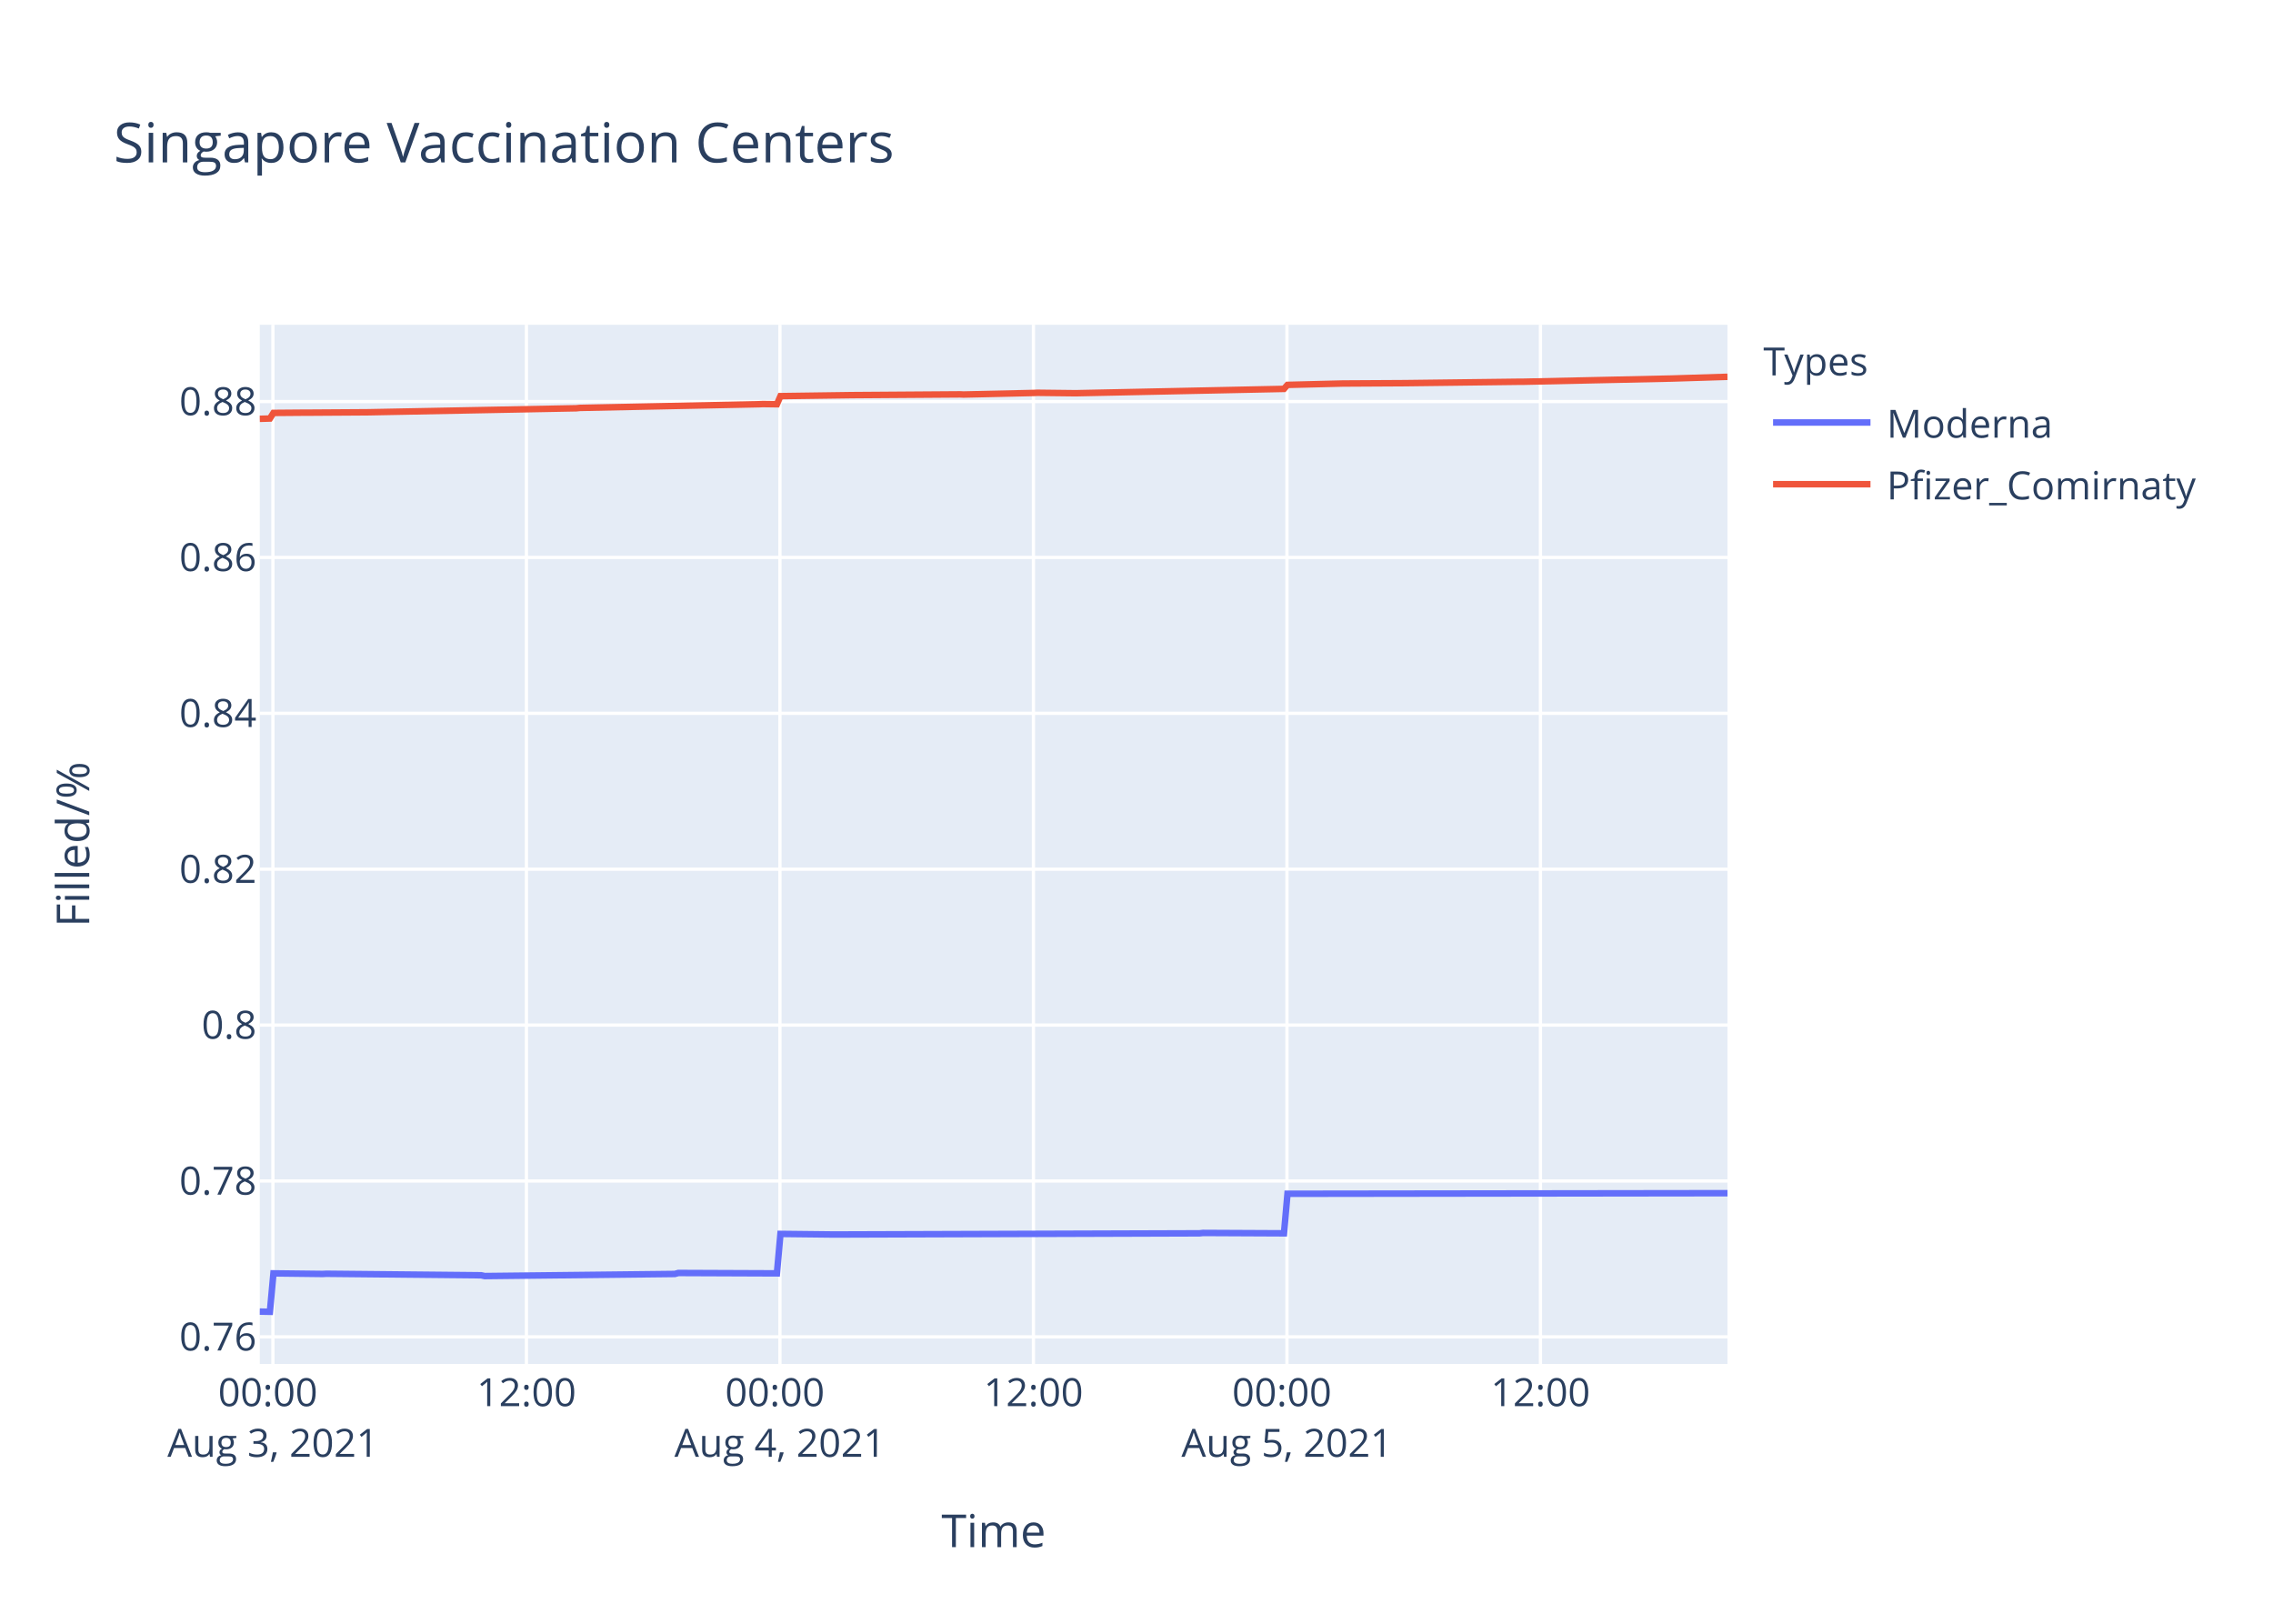
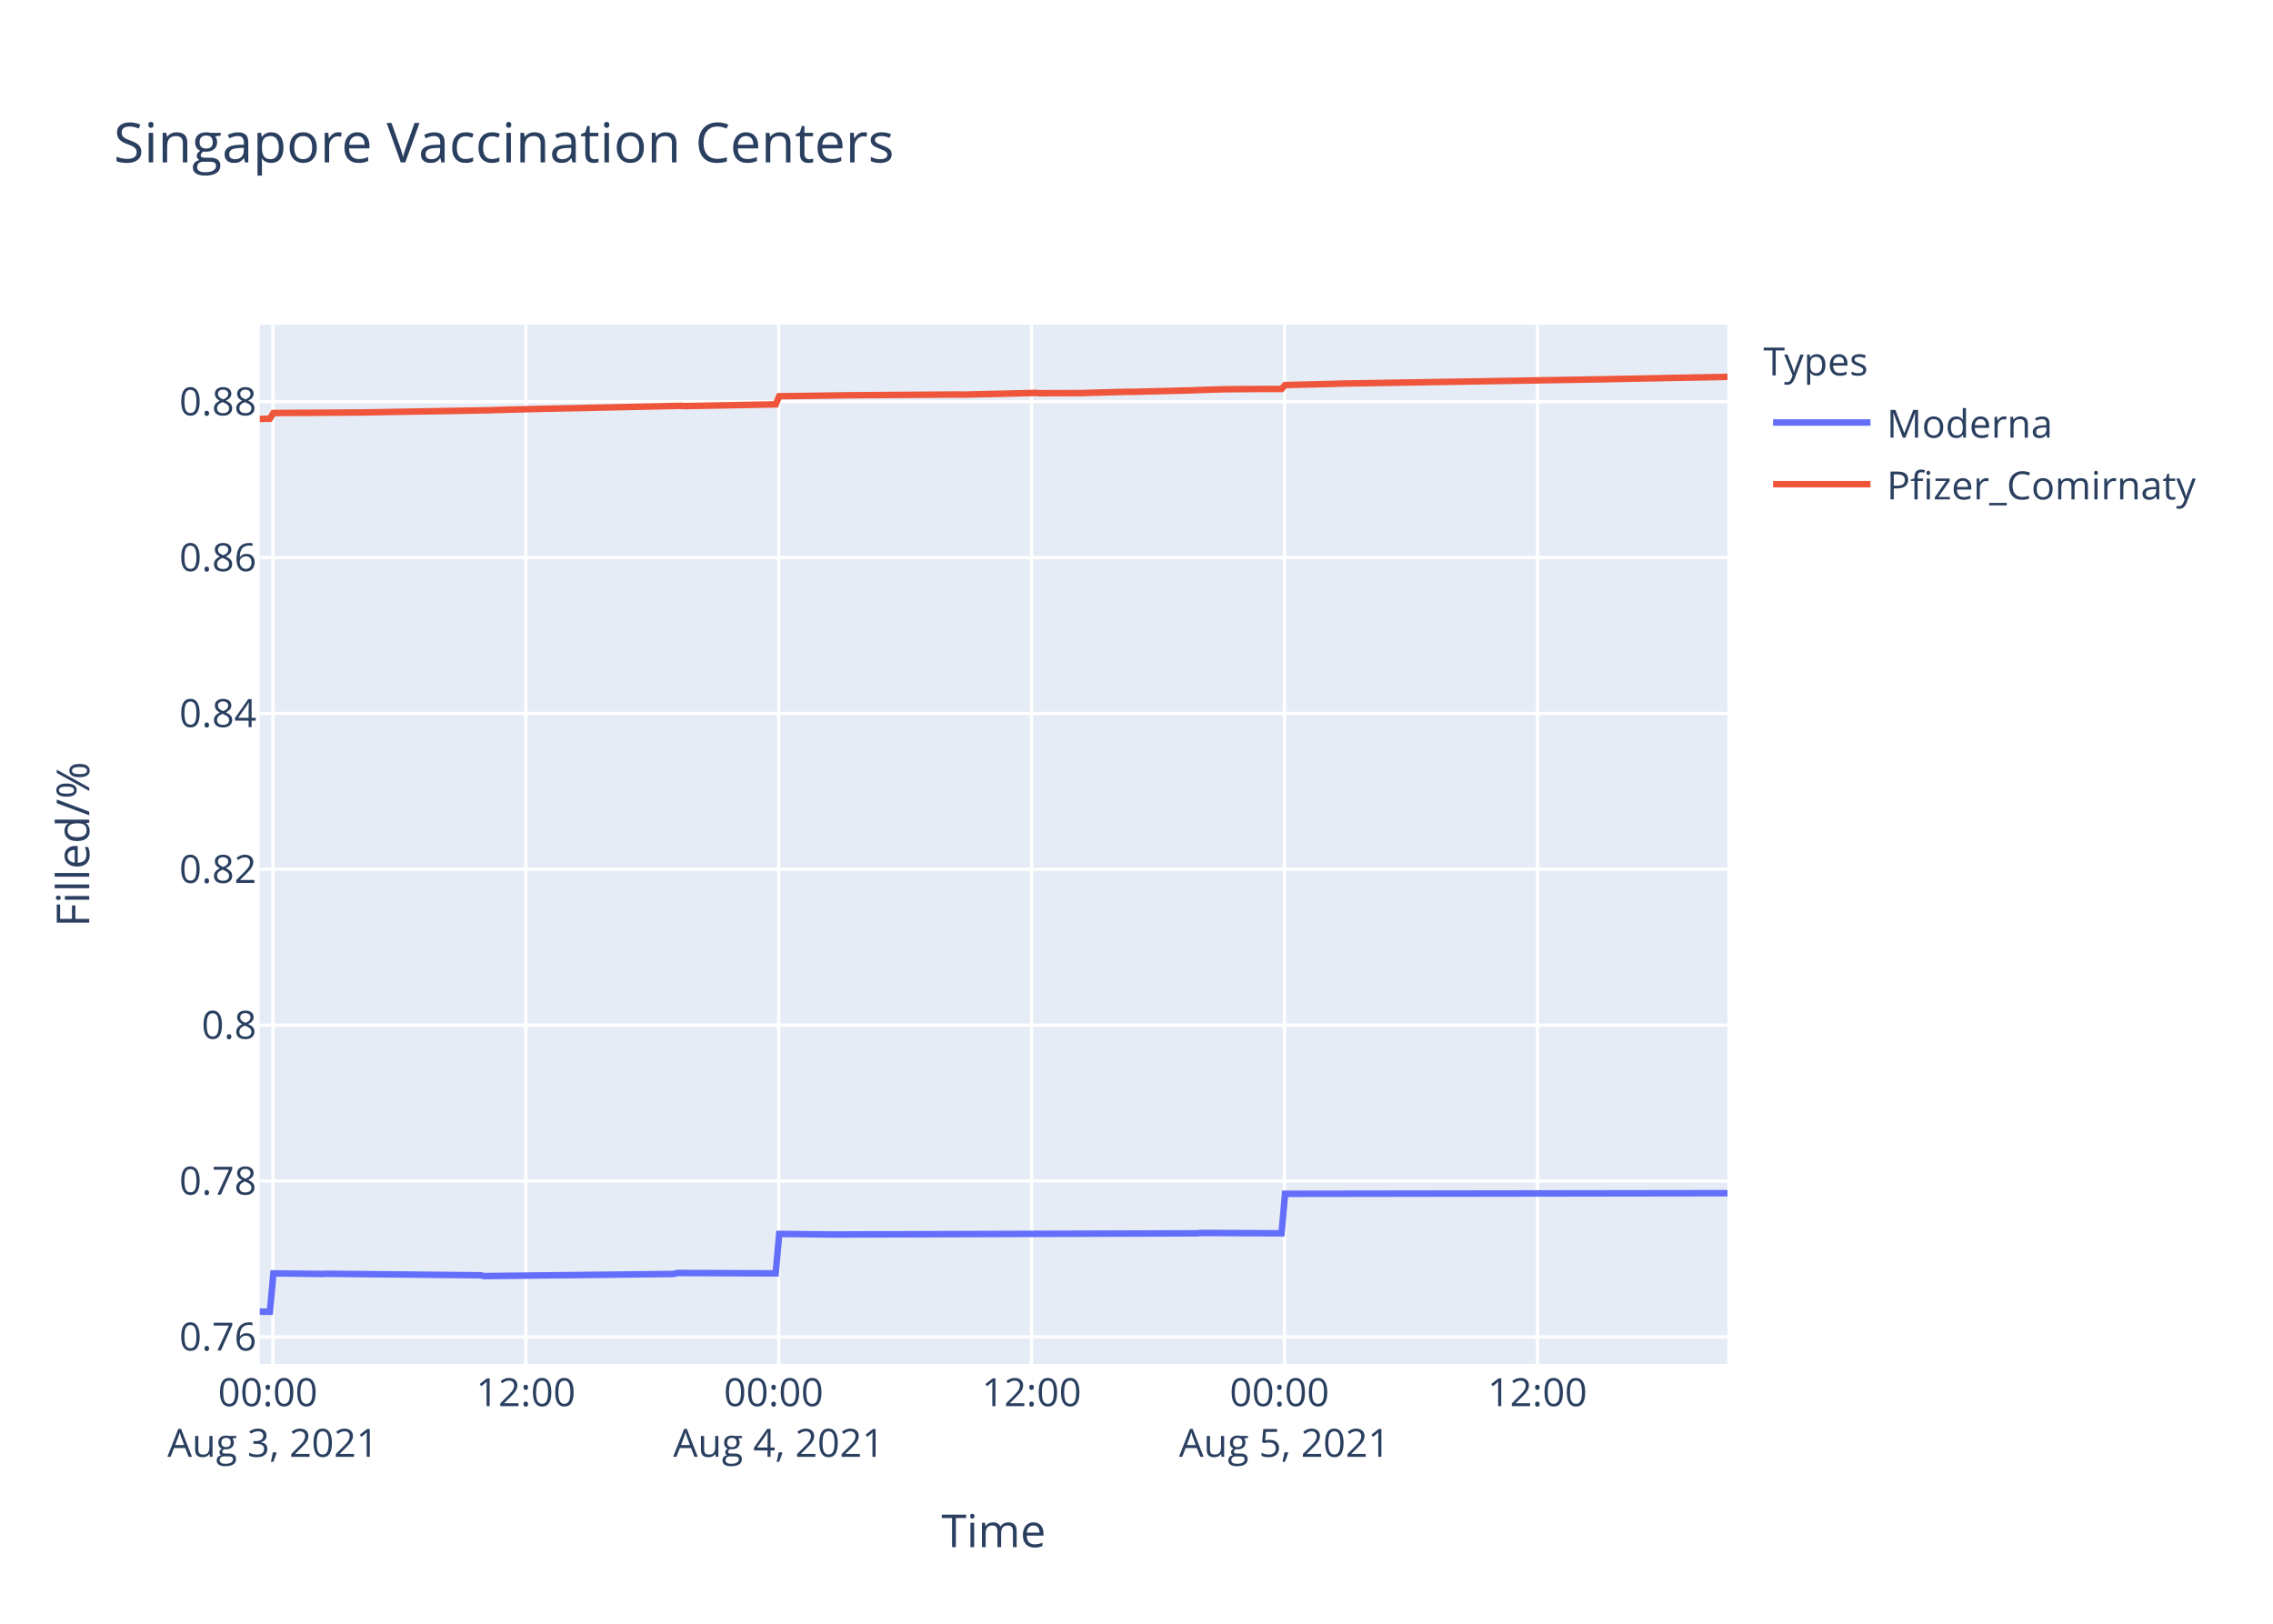
<svg xmlns="http://www.w3.org/2000/svg" class="main-svg" width="700" height="500" style="" viewBox="0 0 700 500">
  <rect x="0" y="0" width="700" height="500" style="fill: rgb(255, 255, 255); fill-opacity: 1;" />
-   <defs id="defs-01c110">
+   <defs id="defs-9ee09a">
    <g class="clips">
-       <clipPath id="clip01c110xyplot" class="plotclip">
+       <clipPath id="clip9ee09axyplot" class="plotclip">
        <rect width="452" height="320" />
      </clipPath>
-       <clipPath class="axesclip" id="clip01c110x">
+       <clipPath class="axesclip" id="clip9ee09ax">
        <rect x="80" y="0" width="452" height="500" />
      </clipPath>
-       <clipPath class="axesclip" id="clip01c110y">
+       <clipPath class="axesclip" id="clip9ee09ay">
        <rect x="0" y="100" width="700" height="320" />
      </clipPath>
-       <clipPath class="axesclip" id="clip01c110xy">
+       <clipPath class="axesclip" id="clip9ee09axy">
        <rect x="80" y="100" width="452" height="320" />
      </clipPath>
    </g>
    <g class="gradients" />
  </defs>
  <g class="bglayer">
    <rect class="bg" x="80" y="100" width="452" height="320" style="fill: rgb(229, 236, 246); fill-opacity: 1; stroke-width: 0;" />
  </g>
  <g class="layer-below">
    <g class="imagelayer" />
    <g class="shapelayer" />
  </g>
  <g class="cartesianlayer">
    <g class="subplot xy">
      <g class="layer-subplot">
        <g class="shapelayer" />
        <g class="imagelayer" />
      </g>
      <g class="gridlayer">
        <g class="x">
-           <path class="xgrid crisp" transform="translate(84.05,0)" d="M0,100v320" style="stroke: rgb(255, 255, 255); stroke-opacity: 1; stroke-width: 1px;" />
-           <path class="xgrid crisp" transform="translate(162.12,0)" d="M0,100v320" style="stroke: rgb(255, 255, 255); stroke-opacity: 1; stroke-width: 1px;" />
-           <path class="xgrid crisp" transform="translate(240.19,0)" d="M0,100v320" style="stroke: rgb(255, 255, 255); stroke-opacity: 1; stroke-width: 1px;" />
-           <path class="xgrid crisp" transform="translate(318.26,0)" d="M0,100v320" style="stroke: rgb(255, 255, 255); stroke-opacity: 1; stroke-width: 1px;" />
-           <path class="xgrid crisp" transform="translate(396.33,0)" d="M0,100v320" style="stroke: rgb(255, 255, 255); stroke-opacity: 1; stroke-width: 1px;" />
-           <path class="xgrid crisp" transform="translate(474.4,0)" d="M0,100v320" style="stroke: rgb(255, 255, 255); stroke-opacity: 1; stroke-width: 1px;" />
+           <path class="xgrid crisp" transform="translate(84.04,0)" d="M0,100v320" style="stroke: rgb(255, 255, 255); stroke-opacity: 1; stroke-width: 1px;" />
+           <path class="xgrid crisp" transform="translate(161.93,0)" d="M0,100v320" style="stroke: rgb(255, 255, 255); stroke-opacity: 1; stroke-width: 1px;" />
+           <path class="xgrid crisp" transform="translate(239.81,0)" d="M0,100v320" style="stroke: rgb(255, 255, 255); stroke-opacity: 1; stroke-width: 1px;" />
+           <path class="xgrid crisp" transform="translate(317.69,0)" d="M0,100v320" style="stroke: rgb(255, 255, 255); stroke-opacity: 1; stroke-width: 1px;" />
+           <path class="xgrid crisp" transform="translate(395.58,0)" d="M0,100v320" style="stroke: rgb(255, 255, 255); stroke-opacity: 1; stroke-width: 1px;" />
+           <path class="xgrid crisp" transform="translate(473.46,0)" d="M0,100v320" style="stroke: rgb(255, 255, 255); stroke-opacity: 1; stroke-width: 1px;" />
        </g>
        <g class="y">
          <path class="ygrid crisp" transform="translate(0,411.66)" d="M80,0h452" style="stroke: rgb(255, 255, 255); stroke-opacity: 1; stroke-width: 1px;" />
          <path class="ygrid crisp" transform="translate(0,363.66)" d="M80,0h452" style="stroke: rgb(255, 255, 255); stroke-opacity: 1; stroke-width: 1px;" />
-           <path class="ygrid crisp" transform="translate(0,315.65)" d="M80,0h452" style="stroke: rgb(255, 255, 255); stroke-opacity: 1; stroke-width: 1px;" />
-           <path class="ygrid crisp" transform="translate(0,267.65)" d="M80,0h452" style="stroke: rgb(255, 255, 255); stroke-opacity: 1; stroke-width: 1px;" />
-           <path class="ygrid crisp" transform="translate(0,219.65)" d="M80,0h452" style="stroke: rgb(255, 255, 255); stroke-opacity: 1; stroke-width: 1px;" />
-           <path class="ygrid crisp" transform="translate(0,171.65)" d="M80,0h452" style="stroke: rgb(255, 255, 255); stroke-opacity: 1; stroke-width: 1px;" />
-           <path class="ygrid crisp" transform="translate(0,123.65)" d="M80,0h452" style="stroke: rgb(255, 255, 255); stroke-opacity: 1; stroke-width: 1px;" />
+           <path class="ygrid crisp" transform="translate(0,315.67)" d="M80,0h452" style="stroke: rgb(255, 255, 255); stroke-opacity: 1; stroke-width: 1px;" />
+           <path class="ygrid crisp" transform="translate(0,267.67)" d="M80,0h452" style="stroke: rgb(255, 255, 255); stroke-opacity: 1; stroke-width: 1px;" />
+           <path class="ygrid crisp" transform="translate(0,219.68)" d="M80,0h452" style="stroke: rgb(255, 255, 255); stroke-opacity: 1; stroke-width: 1px;" />
+           <path class="ygrid crisp" transform="translate(0,171.68)" d="M80,0h452" style="stroke: rgb(255, 255, 255); stroke-opacity: 1; stroke-width: 1px;" />
+           <path class="ygrid crisp" transform="translate(0,123.69)" d="M80,0h452" style="stroke: rgb(255, 255, 255); stroke-opacity: 1; stroke-width: 1px;" />
        </g>
      </g>
      <g class="zerolinelayer" />
      <path class="xlines-below" />
      <path class="ylines-below" />
      <g class="overlines-below" />
      <g class="xaxislayer-below" />
      <g class="yaxislayer-below" />
      <g class="overaxes-below" />
-       <g class="plot" transform="translate(80,100)" clip-path="url('#clip01c110xyplot')">
+       <g class="plot" transform="translate(80,100)" clip-path="url('#clip9ee09axyplot')">
        <g class="scatterlayer mlayer">
-           <g class="trace scatter trace7faa25" style="stroke-miterlimit: 2; opacity: 1;">
+           <g class="trace scatter trace684257" style="stroke-miterlimit: 2; opacity: 1;">
            <g class="fills" />
            <g class="errorbars" />
            <g class="lines">
-               <path class="js-line" d="M0,303.88L3.12,303.94L4.21,292.11L19.39,292.29L20.47,292.23L68.18,292.7L69.27,292.94L127.82,292.29L128.9,291.99L159.26,292.11L160.35,279.96L176.61,280.14L177.7,280.14L289.4,279.78L290.48,279.66L315.42,279.78L316.5,267.6L452,267.42" style="vector-effect: non-scaling-stroke; fill: none; stroke: rgb(99, 110, 250); stroke-opacity: 1; stroke-width: 2px; opacity: 1;" />
+               <path class="js-line" d="M0,303.88L3.12,303.94L4.2,292.11L19.34,292.29L20.42,292.23L68.02,292.7L69.1,292.94L127.52,292.29L128.6,291.99L158.88,292.11L159.97,279.96L176.19,280.14L177.27,280.14L288.71,279.78L289.79,279.66L314.67,279.78L315.75,267.61L452,267.42" style="vector-effect: non-scaling-stroke; fill: none; stroke: rgb(99, 110, 250); stroke-opacity: 1; stroke-width: 2px; opacity: 1;" />
            </g>
            <g class="points" />
            <g class="text" />
          </g>
-           <g class="trace scatter trace873a69" style="stroke-miterlimit: 2; opacity: 1;">
+           <g class="trace scatter trace3c32c8" style="stroke-miterlimit: 2; opacity: 1;">
            <g class="fills" />
            <g class="errorbars" />
            <g class="lines">
-               <path class="js-line" d="M0,28.97L3.12,28.88L4.21,27.15L12.88,27.08L13.97,27.08L32.4,26.96L33.49,26.95L97.46,25.72L98.55,25.61L153.84,24.47L154.93,24.42L159.26,24.48L160.35,21.98L182.04,21.68L183.12,21.67L215.65,21.44L216.73,21.49L238.42,21L239.5,20.95L251.43,21.09L252.51,21.06L315.42,19.75L316.5,18.52L333.85,18.09L334.94,18.09L352.29,17.99L353.36,17.98L388.06,17.55L389.15,17.55L433.57,16.59L434.66,16.57L452,16.03" style="vector-effect: non-scaling-stroke; fill: none; stroke: rgb(239, 85, 59); stroke-opacity: 1; stroke-width: 2px; opacity: 1;" />
+               <path class="js-line" d="M0,29.01L3.12,28.92L4.2,27.19L12.85,27.12L13.94,27.13L29.08,27.02L30.16,27.03L71.27,26.32L72.35,26.27L81,26.04L82.08,26L129.68,24.97L130.76,25.05L158.88,24.52L159.97,22.02L181.6,21.72L182.69,21.71L215.14,21.48L216.21,21.53L238.93,20.99L240.01,21.08L254.09,21.04L255.18,20.97L267.07,20.65L268.15,20.67L287.62,20.19L288.71,20.12L297.36,19.86L298.44,19.85L310.34,19.77L311.42,19.77L314.67,19.79L315.75,18.57L330.89,18.2L331.97,18.14L415.22,16.77L416.31,16.73L450.92,16.07L452,16" style="vector-effect: non-scaling-stroke; fill: none; stroke: rgb(239, 85, 59); stroke-opacity: 1; stroke-width: 2px; opacity: 1;" />
            </g>
            <g class="points" />
            <g class="text" />
          </g>
        </g>
      </g>
      <g class="overplot" />
      <path class="xlines-above crisp" d="M0,0" style="fill: none;" />
      <path class="ylines-above crisp" d="M0,0" style="fill: none;" />
      <g class="overlines-above" />
      <g class="xaxislayer-above">
        <g class="xtick">
-           <text text-anchor="middle" x="0" y="433" transform="translate(84.05,0)" style="font-family: 'Open Sans', verdana, arial, sans-serif; font-size: 12px; fill: rgb(42, 63, 95); fill-opacity: 1; white-space: pre;">
+           <text text-anchor="middle" x="0" y="433" transform="translate(84.04,0)" style="font-family: 'Open Sans', verdana, arial, sans-serif; font-size: 12px; fill: rgb(42, 63, 95); fill-opacity: 1; white-space: pre;">
            <tspan class="line" dy="0em" x="0" y="433">00:00</tspan>
            <tspan class="line" dy="1.3em" x="0" y="433">Aug 3, 2021</tspan>
          </text>
        </g>
        <g class="xtick">
-           <text text-anchor="middle" x="0" y="433" transform="translate(162.12,0)" style="font-family: 'Open Sans', verdana, arial, sans-serif; font-size: 12px; fill: rgb(42, 63, 95); fill-opacity: 1; white-space: pre;">12:00</text>
-         </g>
-         <g class="xtick">
-           <text text-anchor="middle" x="0" y="433" transform="translate(240.19,0)" style="font-family: 'Open Sans', verdana, arial, sans-serif; font-size: 12px; fill: rgb(42, 63, 95); fill-opacity: 1; white-space: pre;">
+           <text text-anchor="middle" x="0" y="433" transform="translate(161.93,0)" style="font-family: 'Open Sans', verdana, arial, sans-serif; font-size: 12px; fill: rgb(42, 63, 95); fill-opacity: 1; white-space: pre;">12:00</text>
+         </g>
+         <g class="xtick">
+           <text text-anchor="middle" x="0" y="433" transform="translate(239.81,0)" style="font-family: 'Open Sans', verdana, arial, sans-serif; font-size: 12px; fill: rgb(42, 63, 95); fill-opacity: 1; white-space: pre;">
            <tspan class="line" dy="0em" x="0" y="433">00:00</tspan>
            <tspan class="line" dy="1.3em" x="0" y="433">Aug 4, 2021</tspan>
          </text>
        </g>
        <g class="xtick">
-           <text text-anchor="middle" x="0" y="433" transform="translate(318.26,0)" style="font-family: 'Open Sans', verdana, arial, sans-serif; font-size: 12px; fill: rgb(42, 63, 95); fill-opacity: 1; white-space: pre;">12:00</text>
-         </g>
-         <g class="xtick">
-           <text text-anchor="middle" x="0" y="433" transform="translate(396.33,0)" style="font-family: 'Open Sans', verdana, arial, sans-serif; font-size: 12px; fill: rgb(42, 63, 95); fill-opacity: 1; white-space: pre;">
+           <text text-anchor="middle" x="0" y="433" transform="translate(317.69,0)" style="font-family: 'Open Sans', verdana, arial, sans-serif; font-size: 12px; fill: rgb(42, 63, 95); fill-opacity: 1; white-space: pre;">12:00</text>
+         </g>
+         <g class="xtick">
+           <text text-anchor="middle" x="0" y="433" transform="translate(395.58,0)" style="font-family: 'Open Sans', verdana, arial, sans-serif; font-size: 12px; fill: rgb(42, 63, 95); fill-opacity: 1; white-space: pre;">
            <tspan class="line" dy="0em" x="0" y="433">00:00</tspan>
            <tspan class="line" dy="1.3em" x="0" y="433">Aug 5, 2021</tspan>
          </text>
        </g>
        <g class="xtick">
-           <text text-anchor="middle" x="0" y="433" transform="translate(474.4,0)" style="font-family: 'Open Sans', verdana, arial, sans-serif; font-size: 12px; fill: rgb(42, 63, 95); fill-opacity: 1; white-space: pre;">12:00</text>
+           <text text-anchor="middle" x="0" y="433" transform="translate(473.46,0)" style="font-family: 'Open Sans', verdana, arial, sans-serif; font-size: 12px; fill: rgb(42, 63, 95); fill-opacity: 1; white-space: pre;">12:00</text>
        </g>
      </g>
      <g class="yaxislayer-above">
        <g class="ytick">
          <text text-anchor="end" x="79" y="4.2" transform="translate(0,411.66)" style="font-family: 'Open Sans', verdana, arial, sans-serif; font-size: 12px; fill: rgb(42, 63, 95); fill-opacity: 1; white-space: pre;">0.76</text>
        </g>
        <g class="ytick">
          <text text-anchor="end" x="79" y="4.2" transform="translate(0,363.66)" style="font-family: 'Open Sans', verdana, arial, sans-serif; font-size: 12px; fill: rgb(42, 63, 95); fill-opacity: 1; white-space: pre;">0.78</text>
        </g>
        <g class="ytick">
-           <text text-anchor="end" x="79" y="4.2" transform="translate(0,315.65)" style="font-family: 'Open Sans', verdana, arial, sans-serif; font-size: 12px; fill: rgb(42, 63, 95); fill-opacity: 1; white-space: pre;">0.8</text>
-         </g>
-         <g class="ytick">
-           <text text-anchor="end" x="79" y="4.2" transform="translate(0,267.65)" style="font-family: 'Open Sans', verdana, arial, sans-serif; font-size: 12px; fill: rgb(42, 63, 95); fill-opacity: 1; white-space: pre;">0.82</text>
-         </g>
-         <g class="ytick">
-           <text text-anchor="end" x="79" y="4.2" transform="translate(0,219.65)" style="font-family: 'Open Sans', verdana, arial, sans-serif; font-size: 12px; fill: rgb(42, 63, 95); fill-opacity: 1; white-space: pre;">0.84</text>
-         </g>
-         <g class="ytick">
-           <text text-anchor="end" x="79" y="4.2" transform="translate(0,171.65)" style="font-family: 'Open Sans', verdana, arial, sans-serif; font-size: 12px; fill: rgb(42, 63, 95); fill-opacity: 1; white-space: pre;">0.86</text>
-         </g>
-         <g class="ytick">
-           <text text-anchor="end" x="79" y="4.2" transform="translate(0,123.65)" style="font-family: 'Open Sans', verdana, arial, sans-serif; font-size: 12px; fill: rgb(42, 63, 95); fill-opacity: 1; white-space: pre;">0.88</text>
+           <text text-anchor="end" x="79" y="4.2" transform="translate(0,315.67)" style="font-family: 'Open Sans', verdana, arial, sans-serif; font-size: 12px; fill: rgb(42, 63, 95); fill-opacity: 1; white-space: pre;">0.8</text>
+         </g>
+         <g class="ytick">
+           <text text-anchor="end" x="79" y="4.2" transform="translate(0,267.67)" style="font-family: 'Open Sans', verdana, arial, sans-serif; font-size: 12px; fill: rgb(42, 63, 95); fill-opacity: 1; white-space: pre;">0.82</text>
+         </g>
+         <g class="ytick">
+           <text text-anchor="end" x="79" y="4.2" transform="translate(0,219.68)" style="font-family: 'Open Sans', verdana, arial, sans-serif; font-size: 12px; fill: rgb(42, 63, 95); fill-opacity: 1; white-space: pre;">0.84</text>
+         </g>
+         <g class="ytick">
+           <text text-anchor="end" x="79" y="4.2" transform="translate(0,171.68)" style="font-family: 'Open Sans', verdana, arial, sans-serif; font-size: 12px; fill: rgb(42, 63, 95); fill-opacity: 1; white-space: pre;">0.86</text>
+         </g>
+         <g class="ytick">
+           <text text-anchor="end" x="79" y="4.2" transform="translate(0,123.69)" style="font-family: 'Open Sans', verdana, arial, sans-serif; font-size: 12px; fill: rgb(42, 63, 95); fill-opacity: 1; white-space: pre;">0.88</text>
        </g>
      </g>
      <g class="overaxes-above" />
    </g>
  </g>
  <g class="polarlayer" />
  <g class="ternarylayer" />
  <g class="geolayer" />
  <g class="funnelarealayer" />
  <g class="pielayer" />
  <g class="treemaplayer" />
  <g class="sunburstlayer" />
  <g class="glimages" />
-   <defs id="topdefs-01c110">
+   <defs id="topdefs-9ee09a">
    <g class="clips" />
-     <clipPath id="legend01c110">
+     <clipPath id="legend9ee09a">
      <rect width="147" height="64" x="0" y="0" />
    </clipPath>
  </defs>
  <g class="layer-above">
    <g class="imagelayer" />
    <g class="shapelayer" />
  </g>
  <g class="infolayer">
    <g class="legend" pointer-events="all" transform="translate(541.04,100)">
      <rect class="bg" shape-rendering="crispEdges" width="147" height="64" x="0" y="0" style="stroke: rgb(68, 68, 68); stroke-opacity: 1; fill: rgb(255, 255, 255); fill-opacity: 1; stroke-width: 0px;" />
-       <g class="scrollbox" transform="" clip-path="url('#legend01c110')">
+       <g class="scrollbox" transform="" clip-path="url('#legend9ee09a')">
        <text class="legendtitletext" text-anchor="start" x="2" y="15.6" style="font-family: 'Open Sans', verdana, arial, sans-serif; font-size: 12px; fill: rgb(42, 63, 95); fill-opacity: 1; white-space: pre;">Types</text>
        <g class="groups" transform="">
          <g class="traces" transform="translate(0,30.1)" style="opacity: 1;">
            <text class="legendtext" text-anchor="start" x="40" y="4.68" style="font-family: 'Open Sans', verdana, arial, sans-serif; font-size: 12px; fill: rgb(42, 63, 95); fill-opacity: 1; white-space: pre;">Moderna</text>
            <g class="layers" style="opacity: 1;">
              <g class="legendfill" />
              <g class="legendlines">
                <path class="js-line" d="M5,0h30" style="fill: none; stroke: rgb(99, 110, 250); stroke-opacity: 1; stroke-width: 2px;" />
              </g>
              <g class="legendsymbols">
                <g class="legendpoints" />
              </g>
            </g>
            <rect class="legendtoggle" x="0" y="-9.5" width="141.656" height="19" style="fill: rgb(0, 0, 0); fill-opacity: 0;" />
          </g>
        </g>
        <g class="groups" transform="">
          <g class="traces" transform="translate(0,49.1)" style="opacity: 1;">
            <text class="legendtext" text-anchor="start" x="40" y="4.68" style="font-family: 'Open Sans', verdana, arial, sans-serif; font-size: 12px; fill: rgb(42, 63, 95); fill-opacity: 1; white-space: pre;">Pfizer_Comirnaty</text>
            <g class="layers" style="opacity: 1;">
              <g class="legendfill" />
              <g class="legendlines">
                <path class="js-line" d="M5,0h30" style="fill: none; stroke: rgb(239, 85, 59); stroke-opacity: 1; stroke-width: 2px;" />
              </g>
              <g class="legendsymbols">
                <g class="legendpoints" />
              </g>
            </g>
            <rect class="legendtoggle" x="0" y="-9.5" width="141.656" height="19" style="fill: rgb(0, 0, 0); fill-opacity: 0;" />
          </g>
        </g>
      </g>
      <rect class="scrollbar" rx="20" ry="3" width="0" height="0" x="0" y="0" style="fill: rgb(128, 139, 164); fill-opacity: 1;" />
    </g>
    <g class="g-gtitle">
      <text class="gtitle" x="35" y="50" text-anchor="start" dy="0em" style="font-family: 'Open Sans', verdana, arial, sans-serif; font-size: 17px; fill: rgb(42, 63, 95); opacity: 1; font-weight: normal; white-space: pre;">Singapore Vaccination Centers</text>
    </g>
    <g class="g-xtitle">
      <text class="xtitle" x="306" y="476.409" text-anchor="middle" style="font-family: 'Open Sans', verdana, arial, sans-serif; font-size: 14px; fill: rgb(42, 63, 95); opacity: 1; font-weight: normal; white-space: pre;">Time</text>
    </g>
    <g class="g-ytitle">
      <text class="ytitle" transform="rotate(-90,27.48125,260)" x="27.481" y="260" text-anchor="middle" style="font-family: 'Open Sans', verdana, arial, sans-serif; font-size: 14px; fill: rgb(42, 63, 95); opacity: 1; font-weight: normal; white-space: pre;">Filled/%</text>
    </g>
  </g>
</svg>
